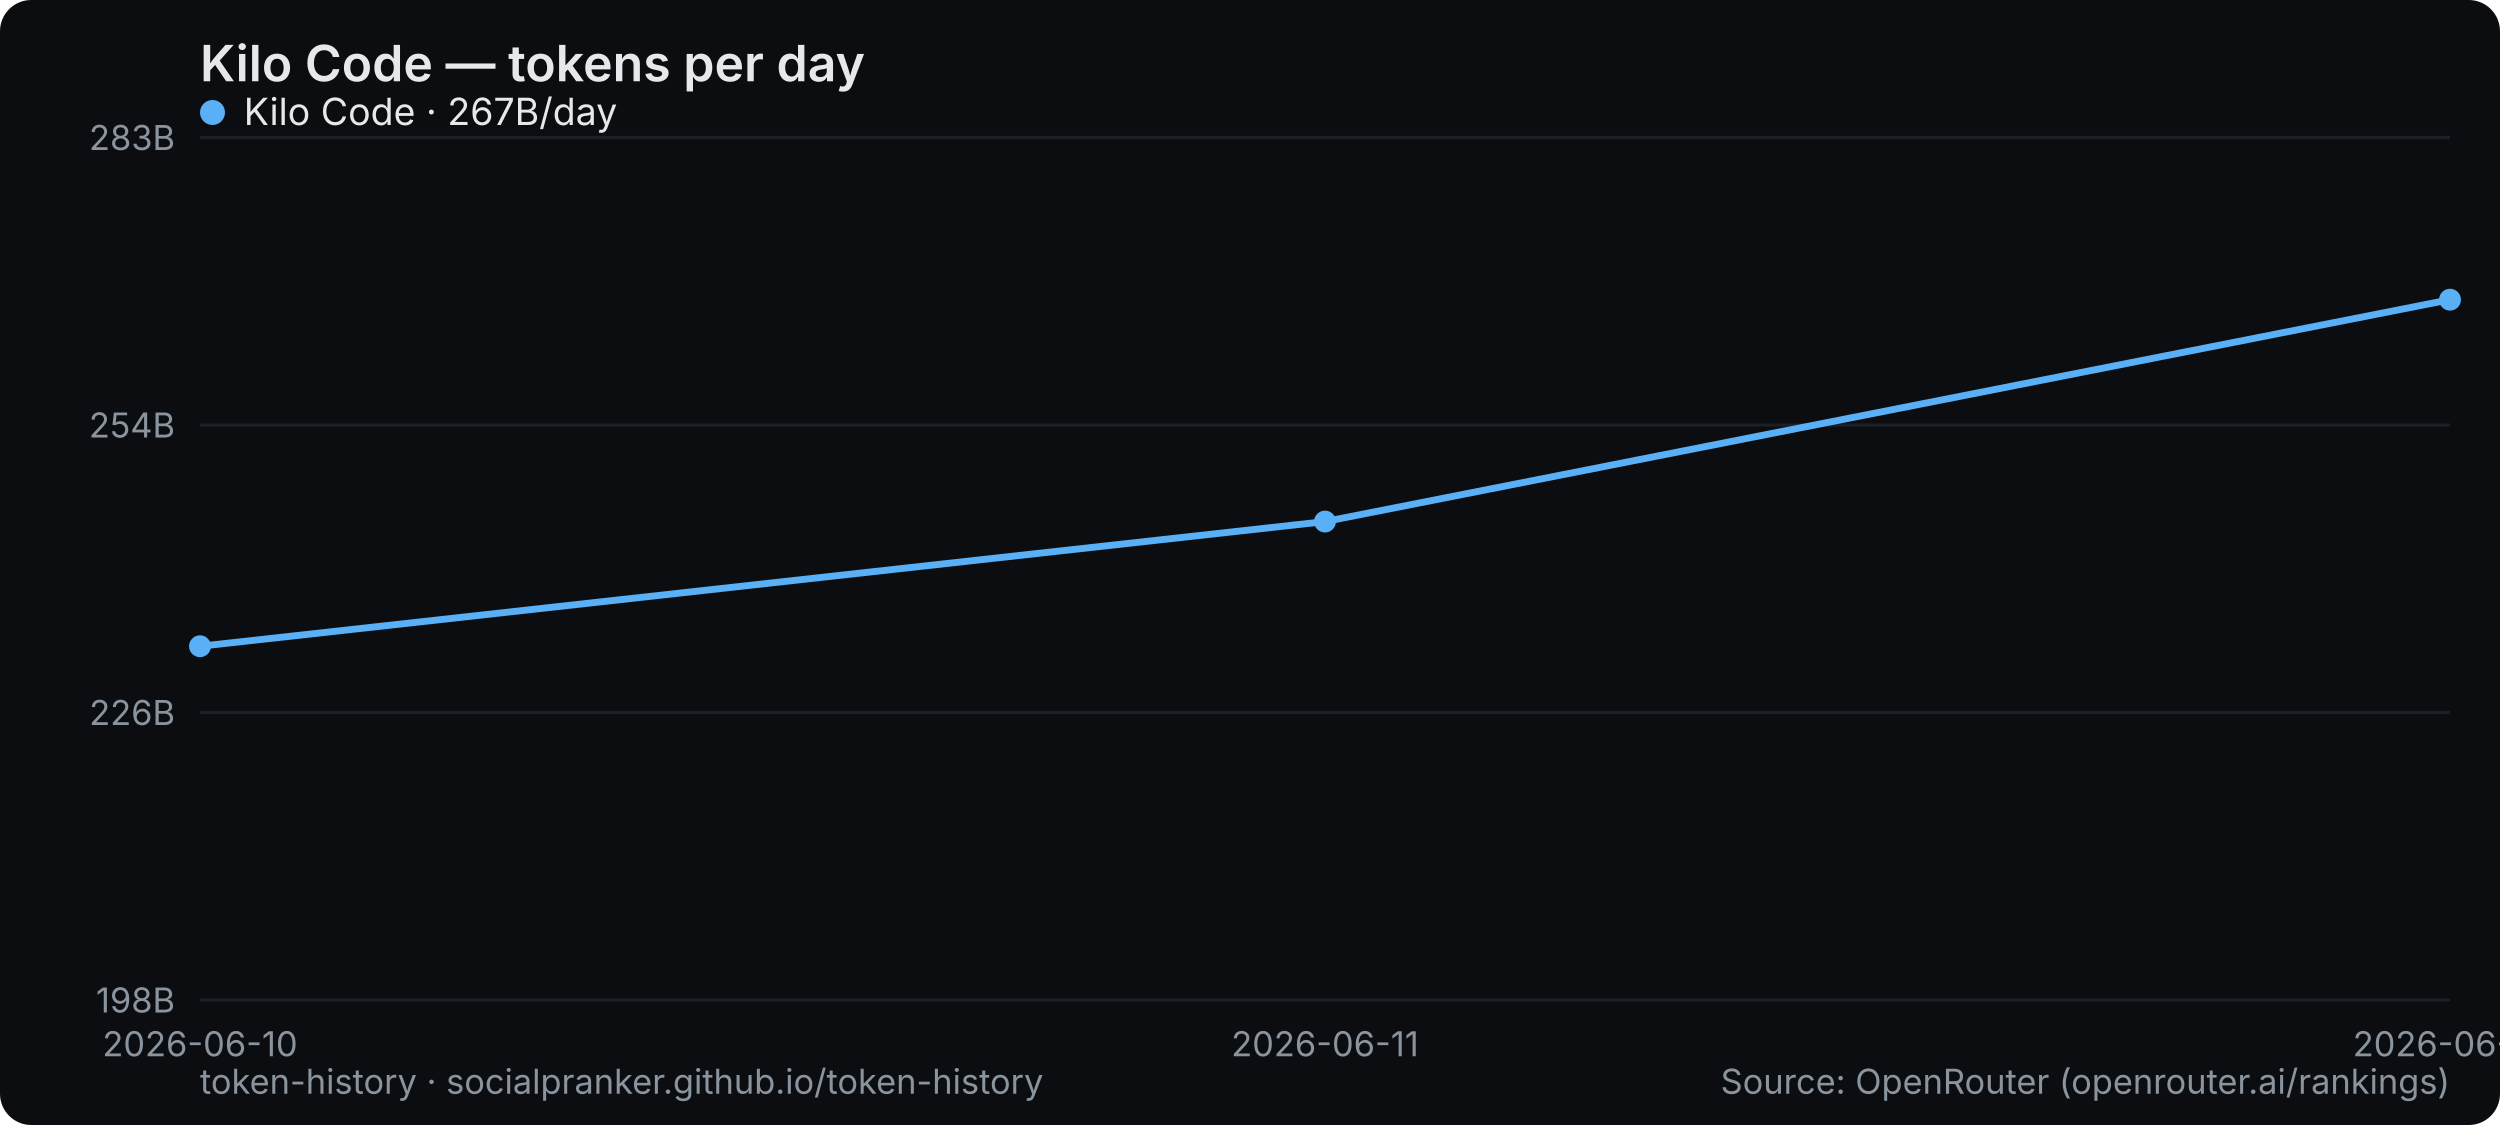
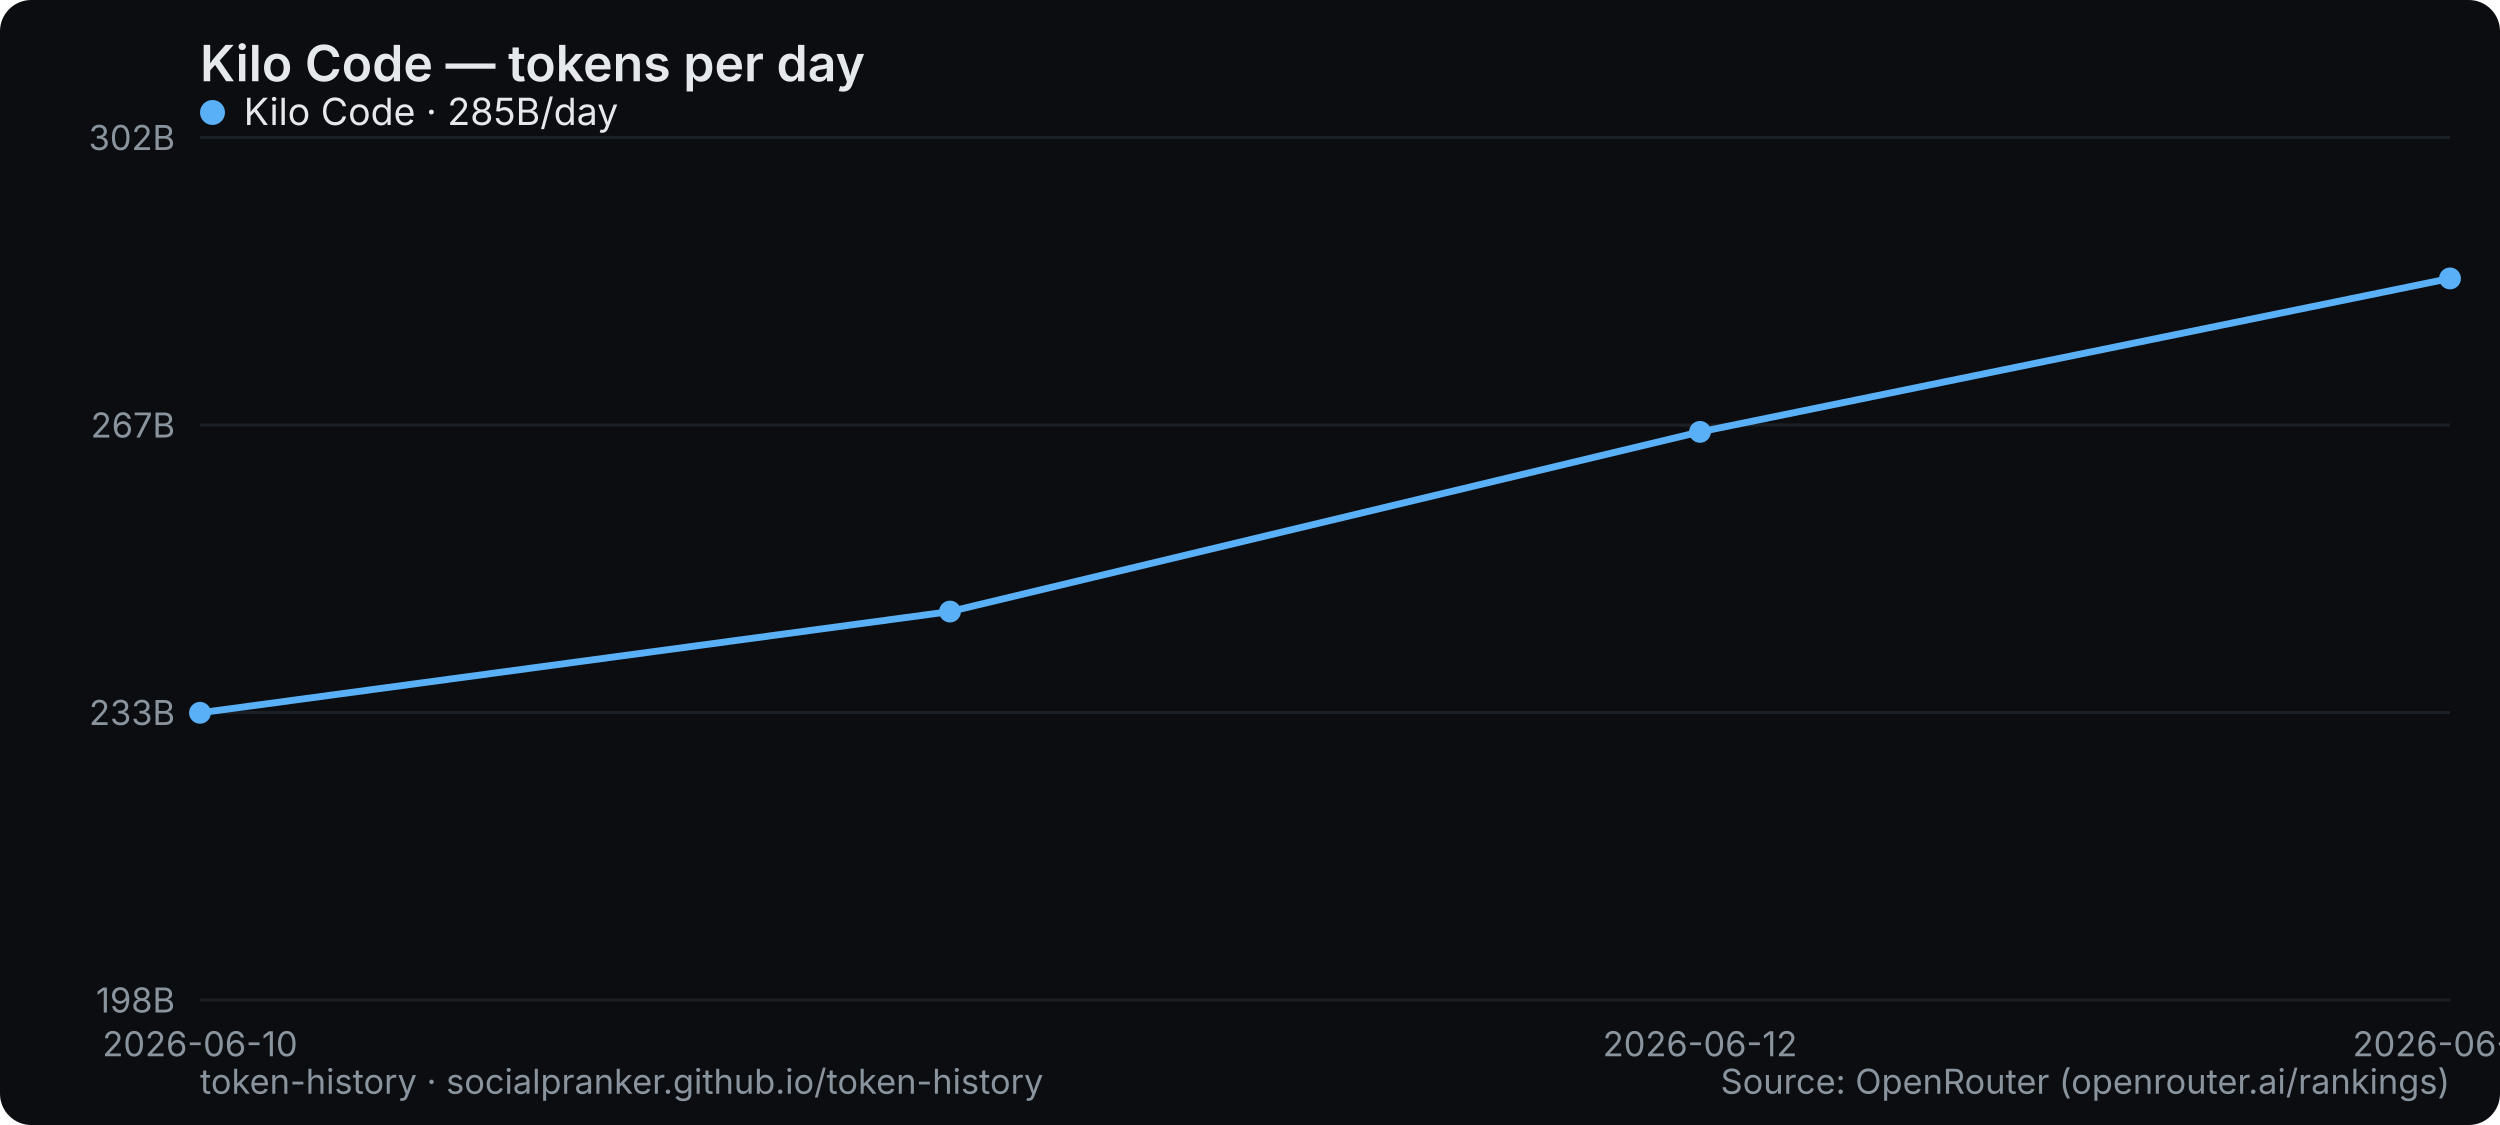
<svg xmlns="http://www.w3.org/2000/svg" width="800" height="360" viewBox="0 0 800 360" role="img" aria-label="Kilo Code — tokens per day">
  <rect width="800" height="360" rx="10" fill="#0b0d10" />
  <text x="64" y="26" font-family="system-ui,-apple-system,Segoe UI,sans-serif" font-size="16" font-weight="600" fill="#e6e9ec">Kilo Code — tokens per day</text>
  <line x1="64" y1="320" x2="784" y2="320" stroke="#1b2026" stroke-width="1" />
  <text x="56" y="324" text-anchor="end" font-family="system-ui,-apple-system,Segoe UI,sans-serif" font-size="11" fill="#8a949e">198B</text>
  <line x1="64" y1="228" x2="784" y2="228" stroke="#1b2026" stroke-width="1" />
-   <text x="56" y="232" text-anchor="end" font-family="system-ui,-apple-system,Segoe UI,sans-serif" font-size="11" fill="#8a949e">226B</text>
+   <text x="56" y="232" text-anchor="end" font-family="system-ui,-apple-system,Segoe UI,sans-serif" font-size="11" fill="#8a949e">233B</text>
  <line x1="64" y1="136" x2="784" y2="136" stroke="#1b2026" stroke-width="1" />
-   <text x="56" y="140" text-anchor="end" font-family="system-ui,-apple-system,Segoe UI,sans-serif" font-size="11" fill="#8a949e">254B</text>
+   <text x="56" y="140" text-anchor="end" font-family="system-ui,-apple-system,Segoe UI,sans-serif" font-size="11" fill="#8a949e">267B</text>
  <line x1="64" y1="44" x2="784" y2="44" stroke="#1b2026" stroke-width="1" />
-   <text x="56" y="48" text-anchor="end" font-family="system-ui,-apple-system,Segoe UI,sans-serif" font-size="11" fill="#8a949e">283B</text>
+   <text x="56" y="48" text-anchor="end" font-family="system-ui,-apple-system,Segoe UI,sans-serif" font-size="11" fill="#8a949e">302B</text>
  <text x="64" y="338" text-anchor="middle" font-family="system-ui,-apple-system,Segoe UI,sans-serif" font-size="11" fill="#8a949e">2026-06-10</text>
-   <text x="424" y="338" text-anchor="middle" font-family="system-ui,-apple-system,Segoe UI,sans-serif" font-size="11" fill="#8a949e">2026-06-11</text>
-   <text x="784" y="338" text-anchor="middle" font-family="system-ui,-apple-system,Segoe UI,sans-serif" font-size="11" fill="#8a949e">2026-06-12</text>
-   <polyline points="64.0,206.8 424.0,166.9 784.0,95.9" fill="none" stroke="#5ab0f7" stroke-width="2.2" stroke-linejoin="round" stroke-linecap="round" />
-   <circle cx="64.0" cy="206.8" r="3.5" fill="#5ab0f7" />
-   <circle cx="424.0" cy="166.9" r="3.5" fill="#5ab0f7" />
-   <circle cx="784.0" cy="95.9" r="3.5" fill="#5ab0f7" />
+   <text x="544" y="338" text-anchor="middle" font-family="system-ui,-apple-system,Segoe UI,sans-serif" font-size="11" fill="#8a949e">2026-06-12</text>
+   <text x="784" y="338" text-anchor="middle" font-family="system-ui,-apple-system,Segoe UI,sans-serif" font-size="11" fill="#8a949e">2026-06-13</text>
+   <polyline points="64.0,228.1 304.0,195.7 544.0,138.2 784.0,89.1" fill="none" stroke="#5ab0f7" stroke-width="2.2" stroke-linejoin="round" stroke-linecap="round" />
+   <circle cx="64.0" cy="228.1" r="3.5" fill="#5ab0f7" />
+   <circle cx="304.0" cy="195.7" r="3.5" fill="#5ab0f7" />
+   <circle cx="544.0" cy="138.2" r="3.5" fill="#5ab0f7" />
+   <circle cx="784.0" cy="89.1" r="3.5" fill="#5ab0f7" />
  <g font-family="system-ui,-apple-system,Segoe UI,sans-serif" font-size="12">
    <circle cx="68" cy="36" r="4" fill="#5ab0f7" />
-     <text x="78" y="40" fill="#e6e9ec">Kilo Code · 267B/day</text>
+     <text x="78" y="40" fill="#e6e9ec">Kilo Code · 285B/day</text>
  </g>
  <text x="64" y="350" font-family="system-ui,-apple-system,Segoe UI,sans-serif" font-size="11" fill="#8a949e">token-history · socialpranker.github.io/token-history</text>
  <text x="784" y="350" text-anchor="end" font-family="system-ui,-apple-system,Segoe UI,sans-serif" font-size="11" fill="#8a949e">Source: OpenRouter (openrouter.ai/rankings)</text>
</svg>
